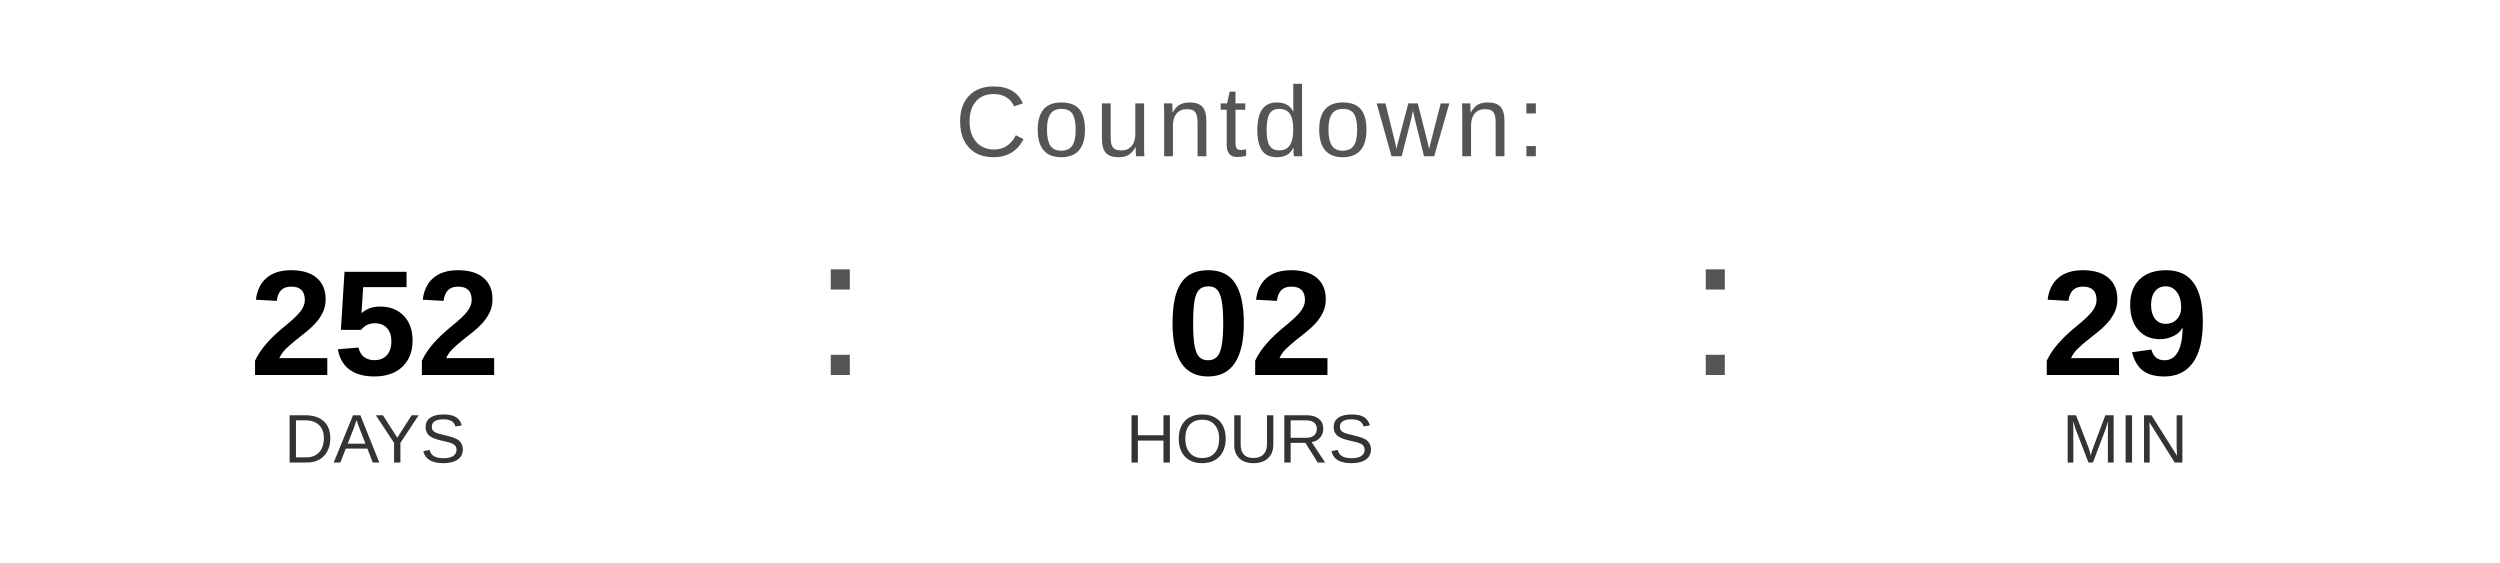
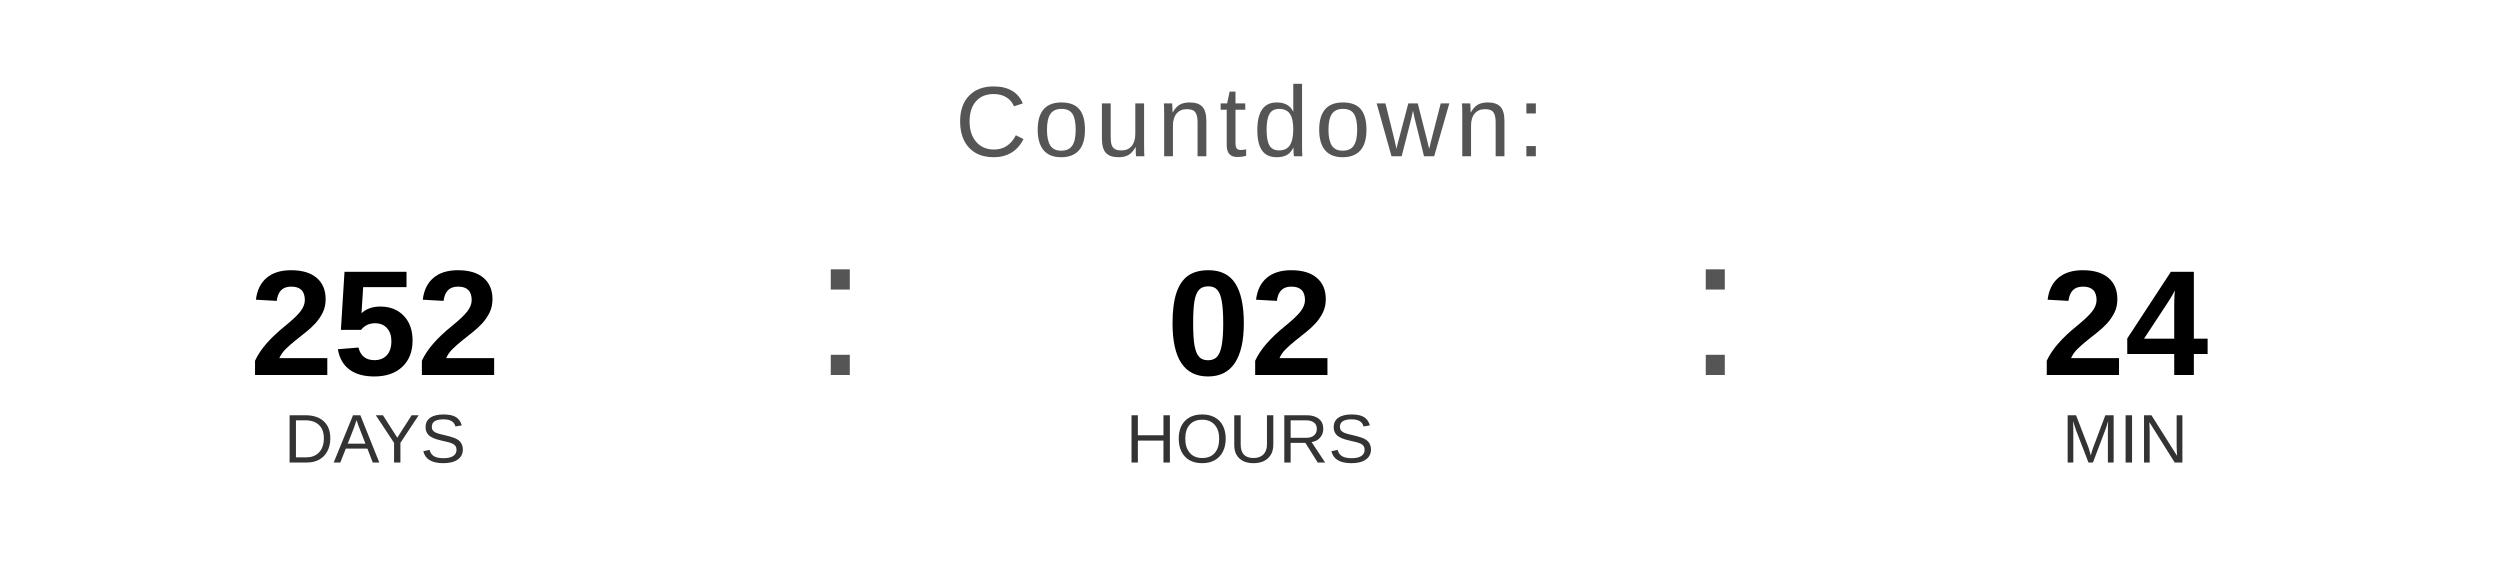
<svg xmlns="http://www.w3.org/2000/svg" width="400" height="90" viewBox="0 0 400 90">
  <text x="200" y="25" font-family="Arial, Helvetica, sans-serif" font-size="16" fill="#555555" text-anchor="middle" letter-spacing="1">
    Countdown:
  </text>
  <text x="60" y="60" font-family="Arial, Helvetica, sans-serif" font-size="24" font-weight="bold" fill="#000000" text-anchor="middle">252</text>
  <text x="60" y="74" font-family="Arial, Helvetica, sans-serif" font-size="11" fill="#333333" text-anchor="middle">DAYS</text>
  <text x="130" y="60" font-family="Arial, sans-serif" font-size="32" fill="#555555">:</text>
  <text x="200" y="60" font-family="Arial, Helvetica, sans-serif" font-size="24" font-weight="bold" fill="#000000" text-anchor="middle">02</text>
  <text x="200" y="74" font-family="Arial, Helvetica, sans-serif" font-size="11" fill="#333333" text-anchor="middle">HOURS</text>
  <text x="270" y="60" font-family="Arial, sans-serif" font-size="32" fill="#555555">:</text>
-   <text x="340" y="60" font-family="Arial, Helvetica, sans-serif" font-size="24" font-weight="bold" fill="#000000" text-anchor="middle">29</text>
+   <text x="340" y="60" font-family="Arial, Helvetica, sans-serif" font-size="24" font-weight="bold" fill="#000000" text-anchor="middle">24</text>
  <text x="340" y="74" font-family="Arial, Helvetica, sans-serif" font-size="11" fill="#333333" text-anchor="middle">MIN</text>
</svg>
